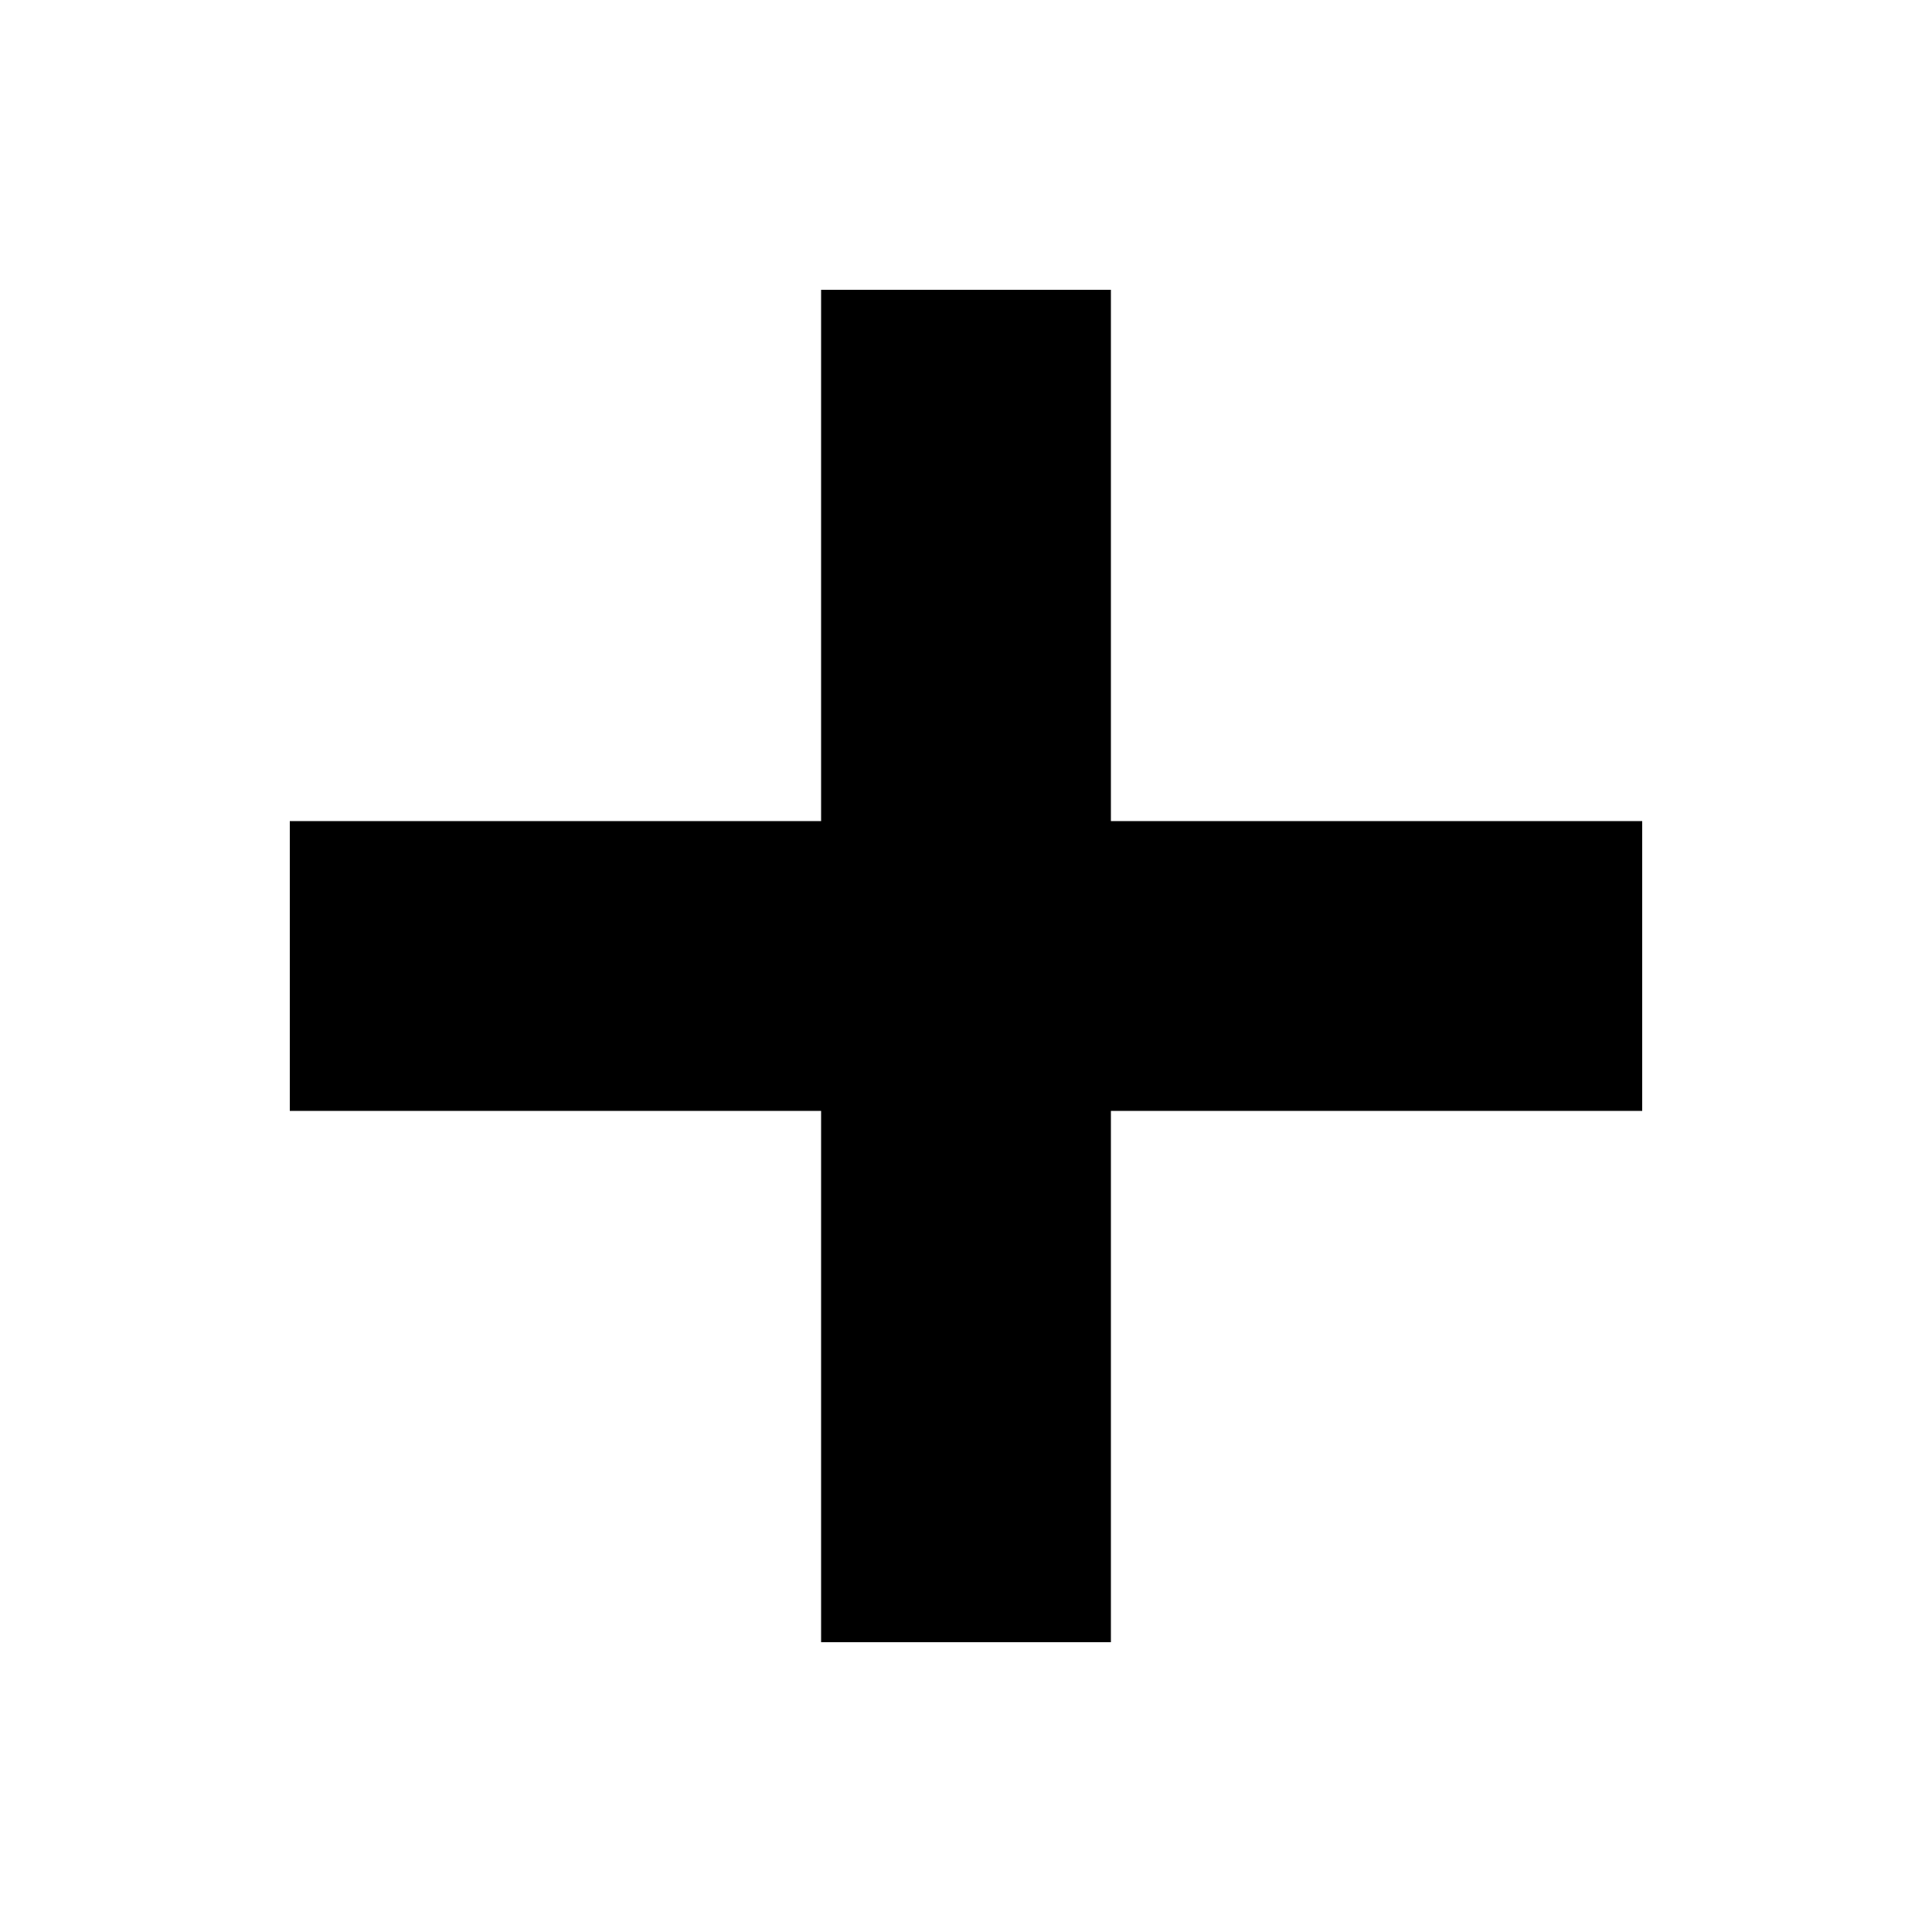
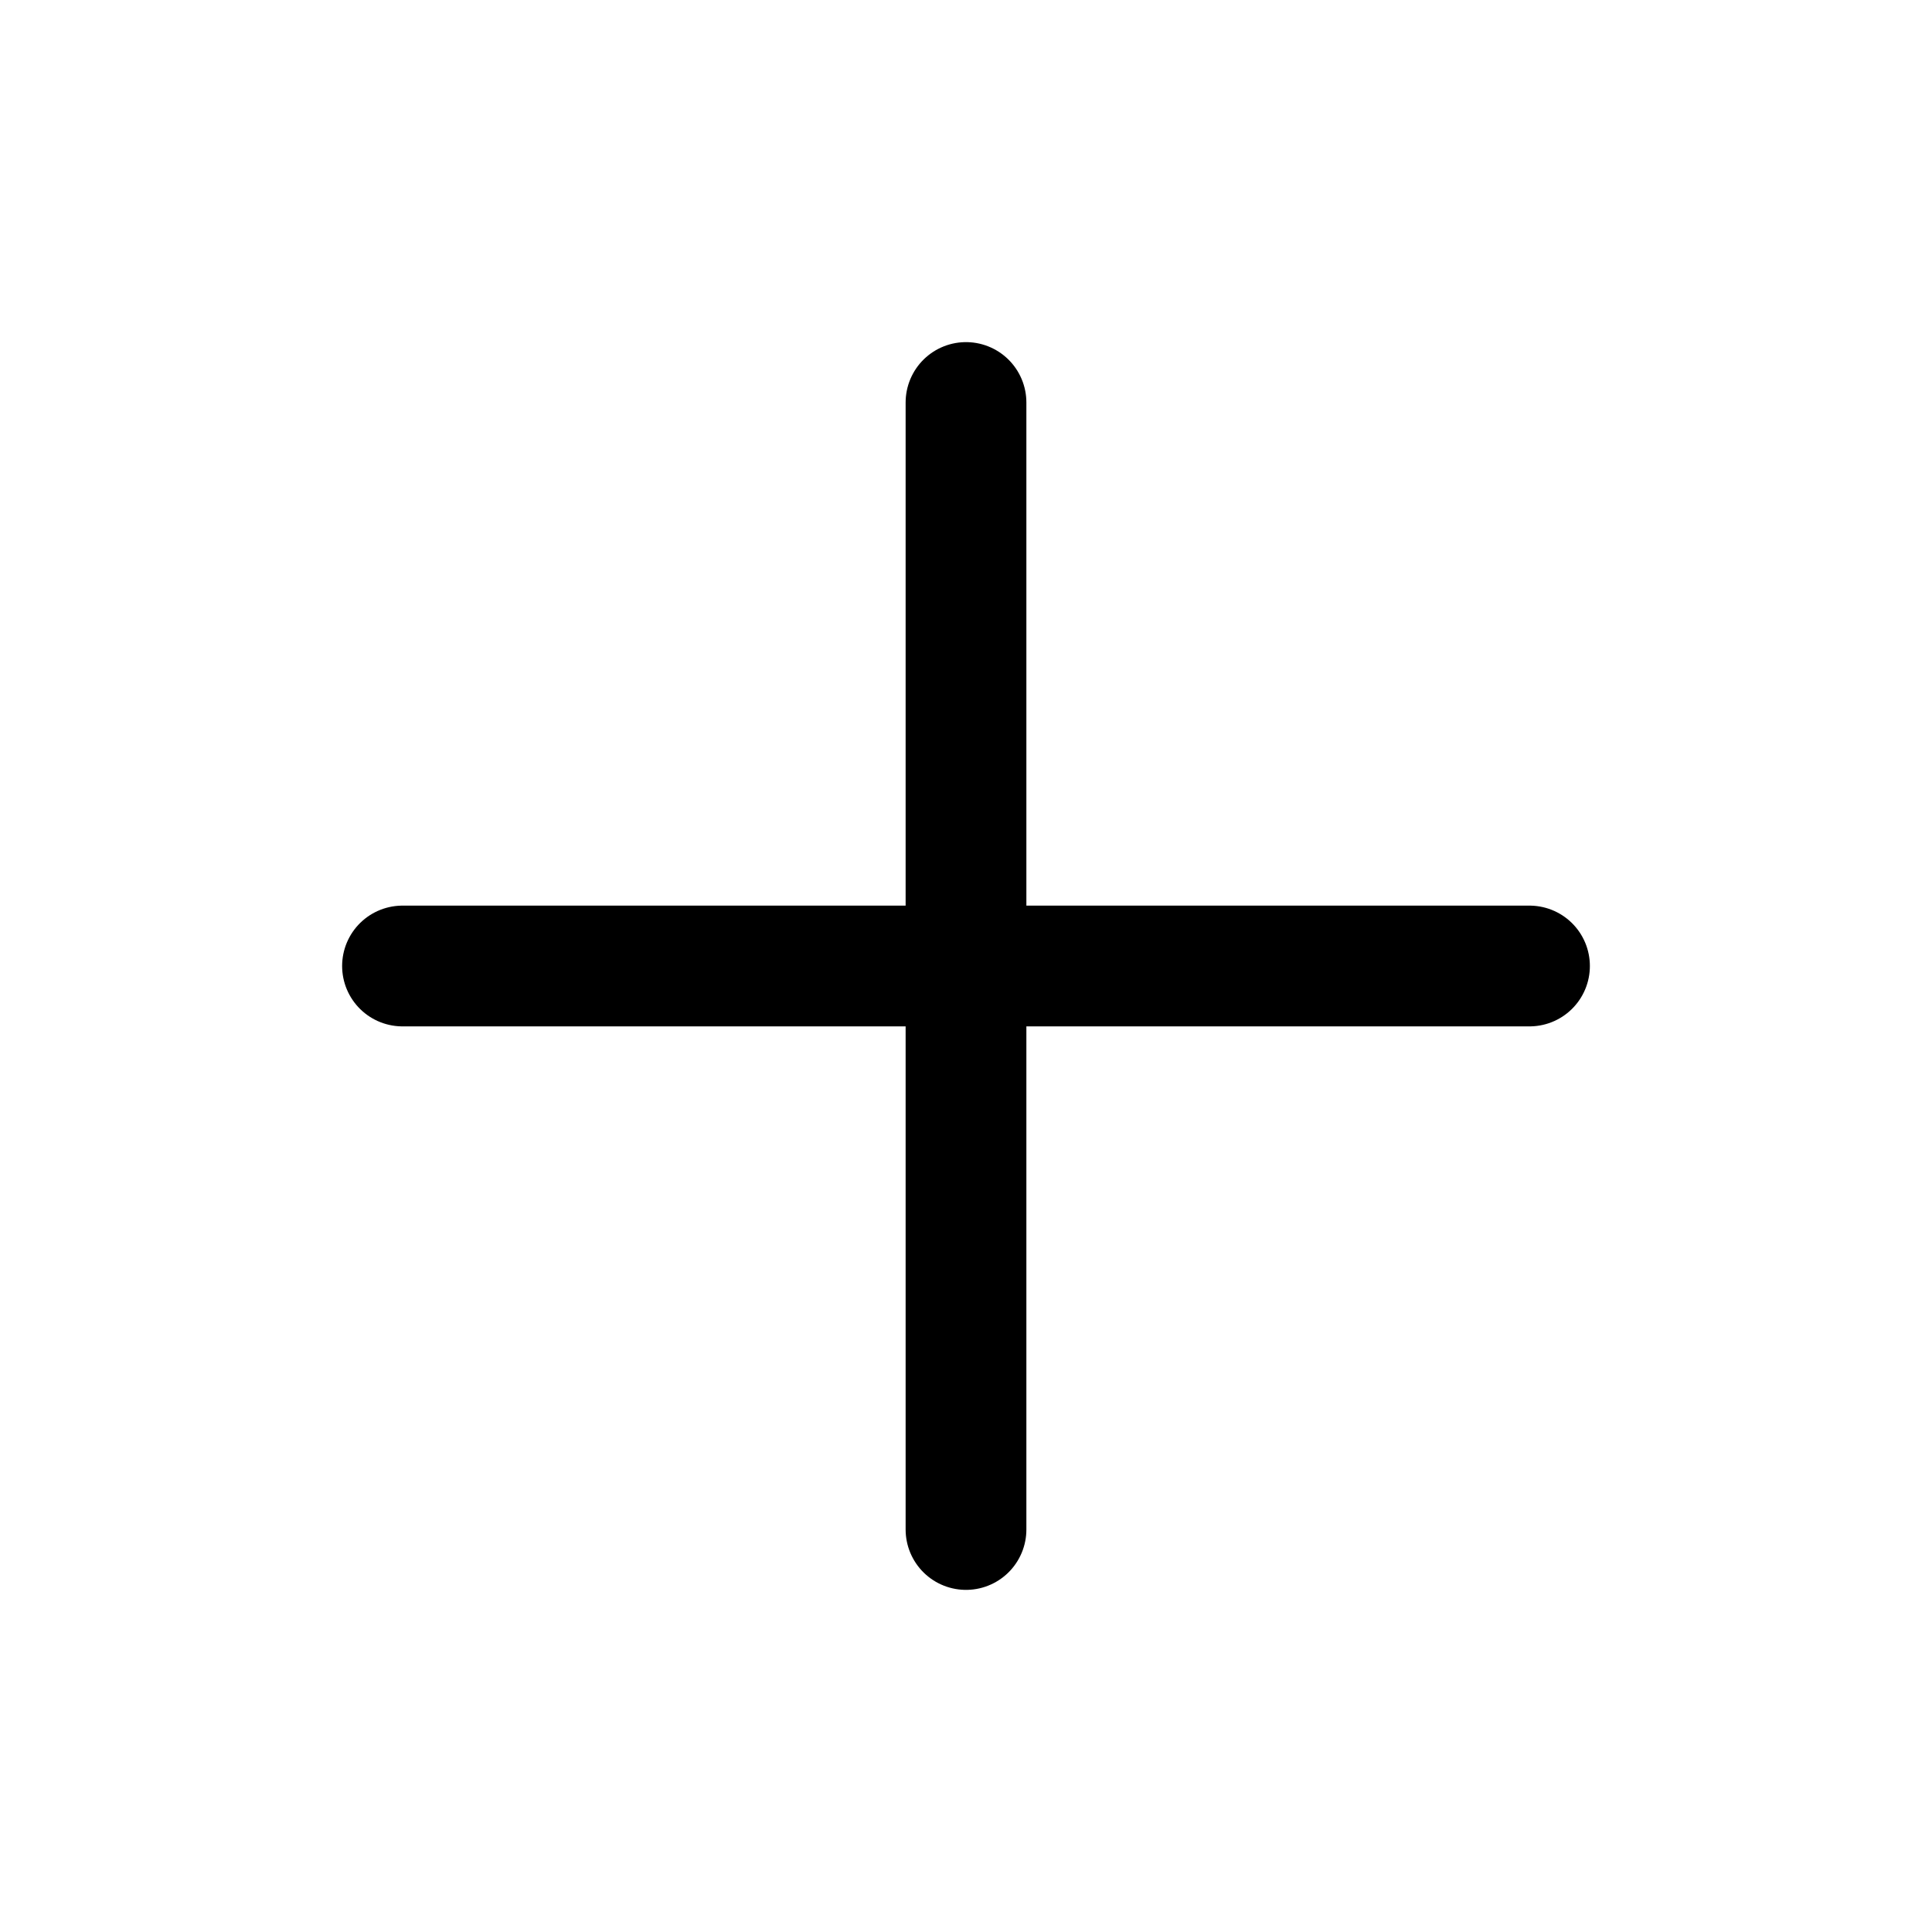
- <svg xmlns="http://www.w3.org/2000/svg" width="10" height="10" viewBox="0 0 10 10" fill="none">
-   <path d="M4.25 1.5h1.5v7h-1.5z M1.5 4.25h7v1.5h-7z" fill="currentColor" />
+ <svg xmlns="http://www.w3.org/2000/svg" viewBox="0 0 24 24" fill="none" stroke="currentColor" stroke-width="1.5" stroke-linecap="round" stroke-linejoin="round">
+   <path d="M12 5v14" />
+   <path d="M5 12h14" />
</svg>
